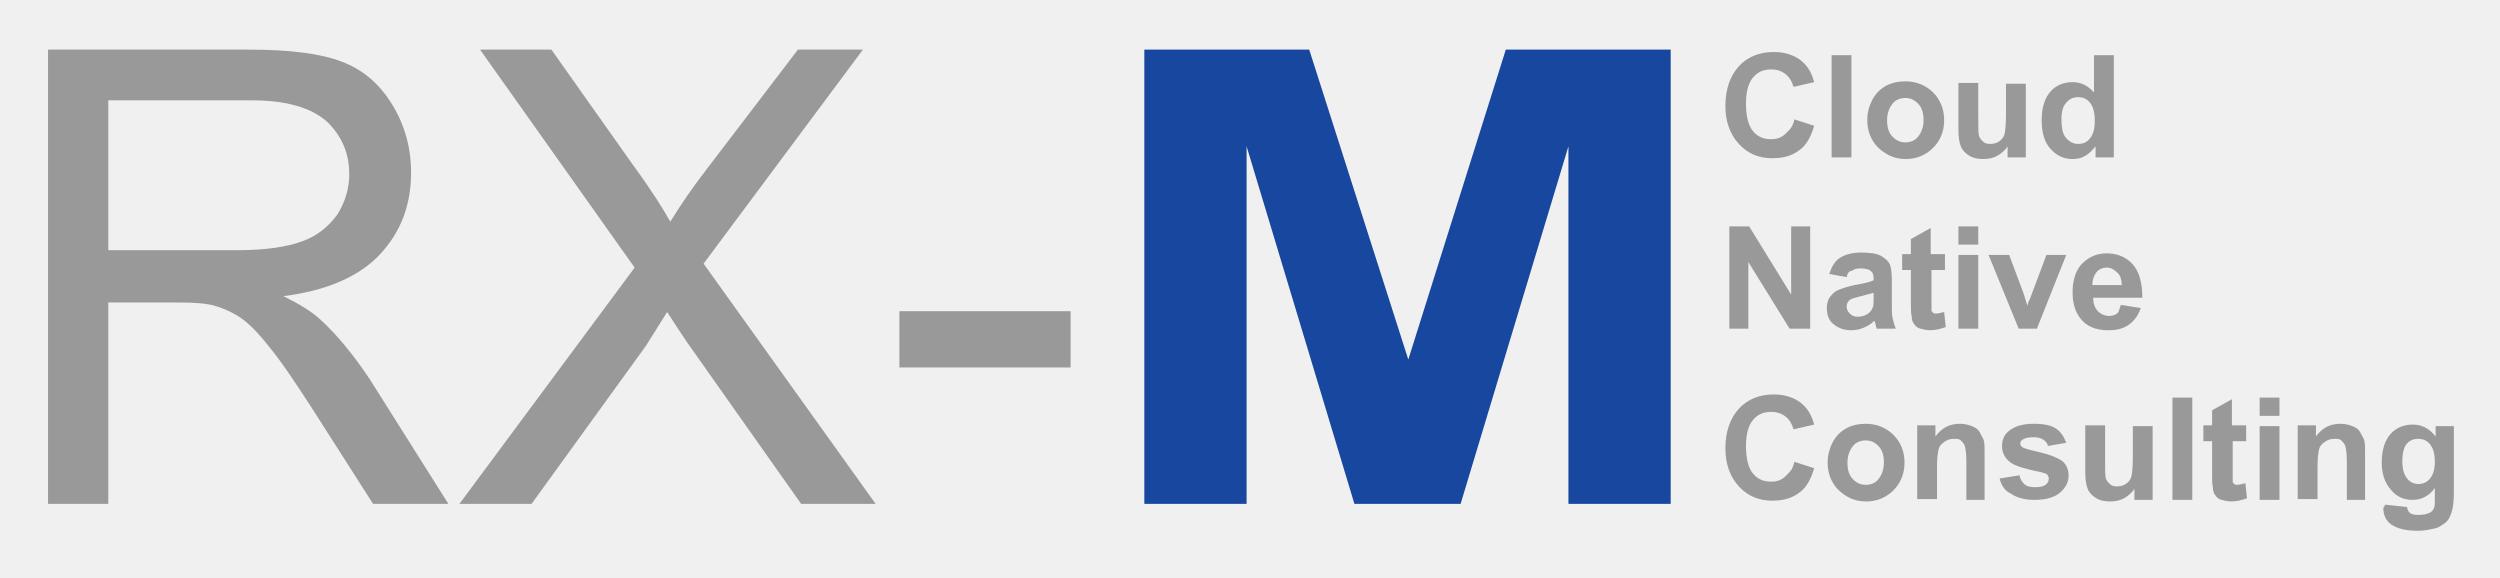
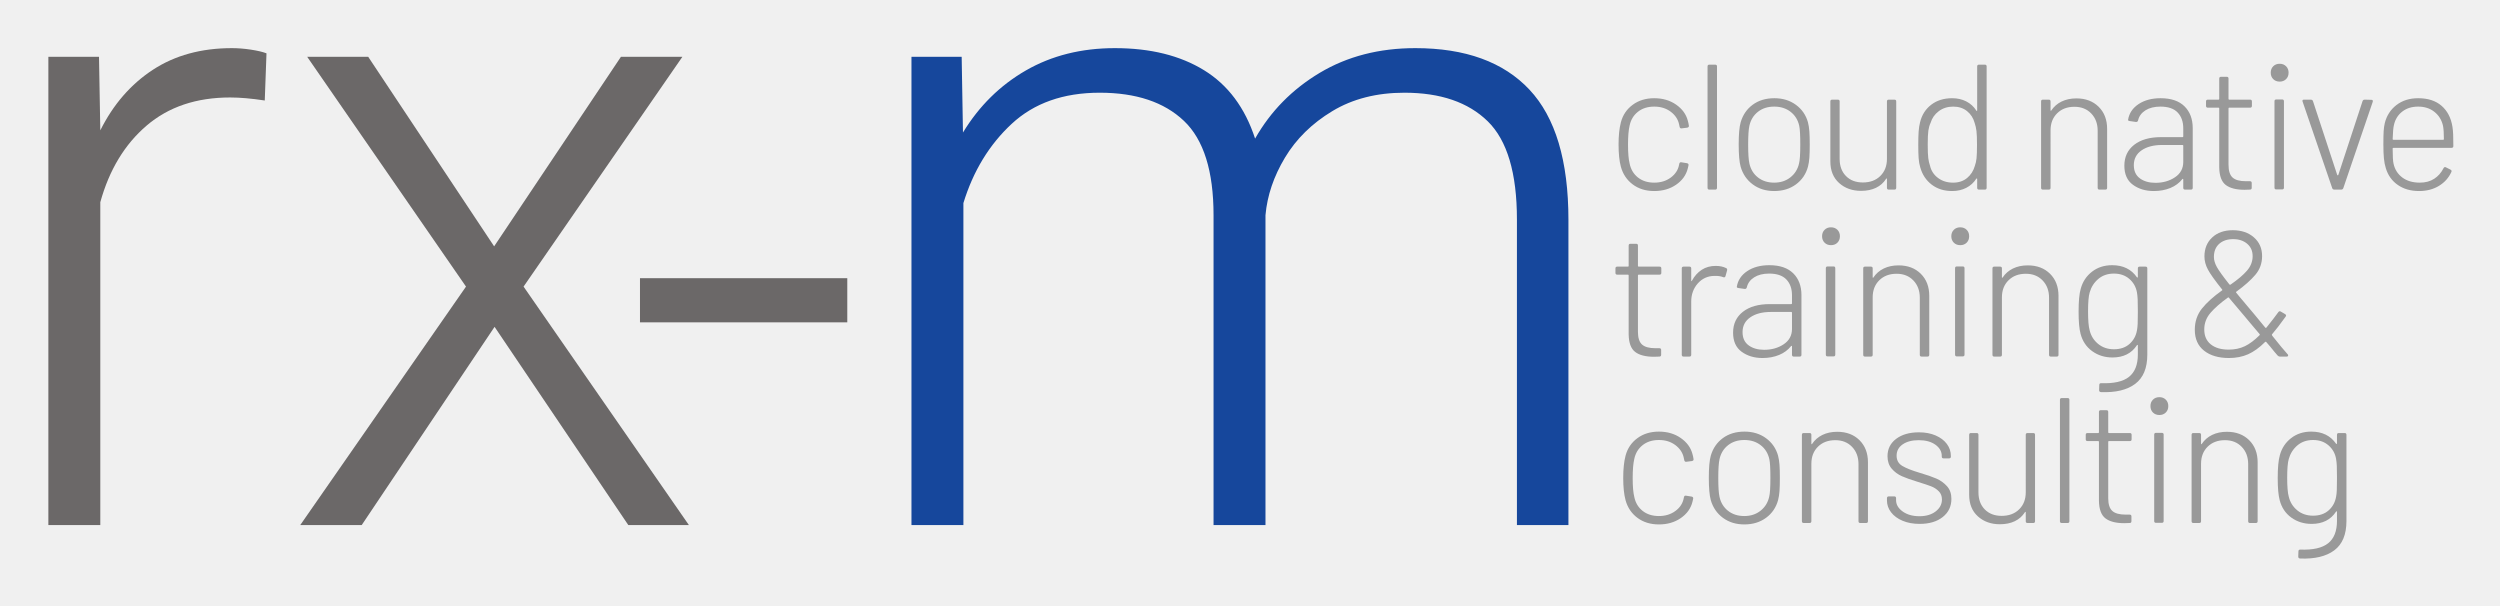
- <svg xmlns="http://www.w3.org/2000/svg" role="img" viewBox="-1.56 1.44 315.38 72.88">
-   <style>.Arched_x0020_Green{fill:url(#SVGID_1_);stroke:#fff;stroke-width:.25;stroke-miterlimit:1}.st0{fill:#999}.st1{fill:#17479e}</style>
-   <style>.st0{fill:#999}</style>
-   <style>.st0{fill:#999}</style>
-   <style>.st0{fill:#999}</style>
-   <style>.st0{fill:#999}</style>
-   <style>.st0{fill:#999}</style>
-   <linearGradient id="SVGID_1_" x2=".707" y2="-.707" gradientUnits="userSpaceOnUse">
-     <stop offset="0" stop-color="#1eab4b" />
-     <stop offset=".983" stop-color="#19361a" />
-   </linearGradient>
-   <path d="M4.5 65V7.7h25.4c5.1 0 9 .5 11.6 1.5 2.7 1 4.8 2.8 6.4 5.4 1.6 2.6 2.4 5.5 2.4 8.6 0 4.1-1.3 7.5-3.9 10.3-2.6 2.8-6.7 4.6-12.2 5.3 2 1 3.5 1.9 4.6 2.9 2.2 2 4.3 4.6 6.3 7.6L55 65h-9.5l-7.6-11.9c-2.2-3.4-4-6.1-5.5-7.9-1.4-1.8-2.7-3.1-3.8-3.8-1.1-.7-2.3-1.2-3.5-1.5-.9-.2-2.3-.3-4.2-.3h-8.8V65H4.5zm7.6-32h16.3c3.5 0 6.2-.4 8.1-1.1 2-.7 3.4-1.9 4.5-3.4 1-1.6 1.5-3.3 1.5-5.1 0-2.7-1-4.9-2.9-6.7-2-1.7-5.1-2.6-9.3-2.6H12.1V33zm44.3 32l22.1-29.8L59 7.7h9l10.4 14.7c2.2 3 3.7 5.4 4.6 7 1.3-2.1 2.8-4.3 4.5-6.5L99.1 7.7h8.2l-20.1 27L108.9 65h-9.4L85.1 44.6c-.8-1.2-1.6-2.4-2.5-3.8-1.3 2.1-2.2 3.5-2.7 4.3L65.5 65h-9.1zm55.5-17.2v-7.1h21.6v7.1h-21.6z" class="st0" />
-   <path fill="#17479e" d="M142.8 65V7.7h20.8l12.5 39.1 12.3-39.1h20.8V65h-12.9V19.9L182.7 65h-13.4l-13.6-45.1V65h-12.9z" />
-   <path d="M224.8 16.5l2.5.8c-.4 1.4-1 2.5-1.9 3.1-.9.7-2 1-3.4 1-1.7 0-3.1-.6-4.2-1.8-1.1-1.2-1.7-2.8-1.7-4.8 0-2.1.6-3.8 1.7-5 1.1-1.2 2.6-1.8 4.4-1.8 1.6 0 2.9.5 3.8 1.4.6.6 1 1.3 1.3 2.4l-2.6.6c-.2-.7-.5-1.2-1-1.6s-1.1-.6-1.8-.6c-1 0-1.7.3-2.3 1s-.9 1.8-.9 3.3c0 1.6.3 2.8.9 3.5s1.3 1 2.3 1c.7 0 1.3-.2 1.8-.7s.9-.8 1.1-1.8zm4.7 4.8V8.4h2.5v12.9h-2.5zm4.5-4.8c0-.8.2-1.6.6-2.4s1-1.4 1.7-1.8 1.6-.6 2.5-.6c1.4 0 2.6.5 3.5 1.4.9.9 1.4 2.1 1.4 3.5s-.5 2.6-1.4 3.5-2.1 1.4-3.4 1.4c-.9 0-1.7-.2-2.4-.6s-1.4-1-1.8-1.7c-.5-.8-.7-1.7-.7-2.7zm2.5.1c0 .9.2 1.6.7 2.1s1 .7 1.6.7 1.2-.2 1.6-.7.7-1.2.7-2.1c0-.9-.2-1.6-.7-2.1s-1-.7-1.6-.7-1.2.2-1.6.7-.7 1.2-.7 2.1zm15.2 4.7v-1.4c-.3.5-.8.9-1.3 1.2-.6.3-1.1.4-1.8.4-.6 0-1.2-.1-1.7-.4s-.9-.7-1.1-1.2-.3-1.2-.3-2.1v-5.9h2.5v4.3c0 1.3 0 2.1.1 2.4.1.3.3.5.5.7.2.2.5.3.9.3s.8-.1 1.1-.3c.3-.2.6-.5.7-.9.1-.3.2-1.2.2-2.5V12h2.5v9.3h-2.3zm13.4 0h-2.3v-1.4c-.4.5-.8.9-1.3 1.2-.5.3-1 .4-1.6.4-1.1 0-2-.4-2.8-1.3-.8-.9-1.1-2.1-1.1-3.6 0-1.6.4-2.8 1.1-3.6.7-.8 1.7-1.2 2.8-1.2 1 0 1.9.4 2.7 1.3V8.4h2.5v12.9zm-6.6-4.9c0 1 .1 1.7.4 2.2.4.6 1 1 1.7 1 .6 0 1.1-.2 1.5-.7.4-.5.6-1.2.6-2.2 0-1.1-.2-1.8-.6-2.3s-.9-.7-1.5-.7-1.1.2-1.5.7c-.4.4-.6 1.1-.6 2zm-41.9 26.5V30h2.5l5.3 8.6V30h2.4v12.9h-2.6l-5.2-8.4v8.4h-2.4zm14.8-6.5l-2.2-.4c.3-.9.7-1.6 1.3-2s1.5-.7 2.7-.7c1.1 0 1.9.1 2.5.4.5.3.9.6 1.1 1 .2.4.3 1.1.3 2.2v2.9c0 .8 0 1.4.1 1.8.1.4.2.8.4 1.3h-2.4c-.1-.2-.1-.4-.2-.7 0-.1-.1-.2-.1-.3-.4.4-.9.7-1.4.9s-1 .3-1.5.3c-1 0-1.7-.3-2.3-.8-.6-.5-.8-1.2-.8-2 0-.5.1-1 .4-1.4.3-.4.6-.7 1.1-.9.5-.2 1.1-.4 2-.6 1.2-.2 2-.4 2.4-.6v-.2c0-.5-.1-.8-.4-1-.2-.2-.7-.3-1.3-.3-.4 0-.8.1-1 .3-.4 0-.6.3-.7.8zm3.3 2c-.3.1-.8.2-1.5.4s-1.1.3-1.3.4c-.3.2-.5.5-.5.9 0 .3.1.6.4.9s.6.4 1 .4.9-.1 1.3-.4c.3-.2.5-.5.6-.8.1-.2.1-.6.1-1.2v-.6zm9.1-4.9v2h-1.7v5.1c0 .1.1.2.2.3.1.1.3.1.4.1.2 0 .6-.1 1-.2l.2 1.9c-.6.2-1.2.4-2 .4-.4 0-.8-.1-1.2-.2-.4-.1-.6-.3-.8-.6-.2-.2-.3-.6-.3-1-.1-.3-.1-.9-.1-1.7v-4.1h-1.1v-2h1.1v-1.9l2.5-1.4v3.3h1.8zm1.7-1.2V30h2.5v2.3h-2.5zm0 10.6v-9.3h2.5v9.3h-2.5zm7.6 0l-3.8-9.3h2.6l1.8 4.8.5 1.6c.1-.4.2-.7.3-.8.1-.3.2-.5.3-.8l1.8-4.8h2.5l-3.7 9.3h-2.3zm12.9-3l2.5.4c-.3.9-.8 1.6-1.5 2.1s-1.5.7-2.6.7c-1.6 0-2.8-.5-3.6-1.6-.6-.8-.9-1.9-.9-3.2 0-1.5.4-2.8 1.2-3.6s1.8-1.3 3.1-1.3c1.4 0 2.5.5 3.3 1.4.8.9 1.2 2.3 1.2 4.2h-6.2c0 .7.2 1.3.6 1.7.4.4.9.6 1.4.6.4 0 .7-.1 1-.3s.3-.7.5-1.1zm.1-2.5c0-.7-.2-1.3-.6-1.6-.4-.4-.8-.6-1.3-.6s-1 .2-1.3.6-.5.9-.5 1.6h3.7zm-41.3 22.3l2.5.8c-.4 1.4-1 2.5-1.9 3.1-.9.7-2 1-3.4 1-1.7 0-3.1-.6-4.2-1.8-1.1-1.2-1.7-2.8-1.7-4.8 0-2.1.6-3.8 1.7-5 1.1-1.2 2.6-1.8 4.4-1.8 1.6 0 2.9.5 3.8 1.4.6.6 1 1.3 1.3 2.4l-2.6.6c-.2-.7-.5-1.2-1-1.6s-1.1-.6-1.8-.6c-1 0-1.7.3-2.3 1s-.9 1.8-.9 3.3c0 1.6.3 2.8.9 3.5s1.3 1 2.3 1c.7 0 1.3-.2 1.8-.7s.9-.8 1.1-1.8zm4.2 0c0-.8.2-1.6.6-2.4s1-1.4 1.7-1.8 1.6-.6 2.5-.6c1.4 0 2.6.5 3.5 1.4.9.9 1.4 2.1 1.4 3.5s-.5 2.6-1.4 3.5c-.9.9-2.1 1.4-3.4 1.4-.9 0-1.7-.2-2.4-.6s-1.4-1-1.8-1.7c-.5-.8-.7-1.7-.7-2.7zm2.5.1c0 .9.2 1.6.7 2.1s1 .7 1.6.7 1.2-.2 1.6-.7.7-1.2.7-2.1c0-.9-.2-1.6-.7-2.1s-1-.7-1.6-.7-1.2.2-1.6.7-.7 1.2-.7 2.1zm17.5 4.7h-2.5v-4.8c0-1-.1-1.7-.2-2s-.3-.5-.5-.7c-.2-.2-.5-.2-.9-.2s-.8.1-1.2.4-.6.5-.7.9c-.1.4-.2 1.1-.2 2.1v4.2h-2.5v-9.3h2.3v1.4c.8-1.1 1.8-1.6 3.1-1.6.5 0 1 .1 1.5.3s.8.4 1 .8.4.7.5 1c.1.4.1.9.1 1.7v5.8zm1.7-2.7l2.5-.4c.1.5.3.8.6 1.1.3.3.8.4 1.4.4.6 0 1.1-.1 1.4-.4.2-.2.3-.4.3-.7 0-.2-.1-.3-.2-.5-.1-.1-.4-.2-.8-.3-2-.4-3.3-.8-3.8-1.2-.7-.5-1.1-1.2-1.1-2.1 0-.8.3-1.5 1-2s1.6-.8 3-.8c1.3 0 2.2.2 2.8.6s1 1 1.3 1.8l-2.3.4c-.1-.4-.3-.6-.6-.8s-.7-.3-1.2-.3c-.7 0-1.1.1-1.4.3-.2.1-.3.3-.3.5s.1.3.2.4c.2.2 1 .4 2.3.7s2.2.7 2.8 1.1c.5.4.8 1.1.8 1.8 0 .9-.4 1.6-1.1 2.2s-1.8.9-3.2.9c-1.3 0-2.3-.3-3-.8-.7-.3-1.2-1-1.4-1.9zm17 2.7v-1.4c-.3.5-.8.9-1.3 1.2-.6.3-1.1.4-1.8.4-.6 0-1.2-.1-1.7-.4s-.9-.7-1.1-1.2-.3-1.2-.3-2.1v-5.9h2.5v4.3c0 1.3 0 2.1.1 2.4.1.3.3.5.5.7.2.2.5.3.9.3s.8-.1 1.1-.3c.3-.2.6-.5.7-.9.1-.3.2-1.2.2-2.5v-3.9h2.5v9.3h-2.3zm4.8 0V51.6h2.5v12.9h-2.5zm9.3-9.4v2h-1.7v5.1c0 .1.1.2.2.3.1.1.3.1.4.1.2 0 .6-.1 1-.2l.2 1.9c-.6.2-1.2.4-2 .4-.4 0-.8-.1-1.2-.2-.4-.1-.6-.3-.8-.6-.2-.2-.3-.6-.3-1-.1-.3-.1-.9-.1-1.7v-4.1h-1.1v-2h1.1v-1.9l2.5-1.4v3.3h1.8zm1.7-1.2v-2.3h2.5v2.3h-2.5zm0 10.6v-9.3h2.5v9.3h-2.5zm13.5 0h-2.5v-4.8c0-1-.1-1.7-.2-2s-.3-.5-.5-.7c-.2-.2-.5-.2-.9-.2s-.8.1-1.2.4-.6.5-.7.9c-.1.4-.2 1.1-.2 2.1v4.2h-2.5v-9.3h2.3v1.4c.8-1.1 1.8-1.6 3.1-1.6.5 0 1 .1 1.5.3s.8.4 1 .8.4.7.5 1c.1.4.1.9.1 1.7v5.8zm2.3.6l2.8.3c0 .3.2.6.3.7.2.2.6.3 1.1.3.6 0 1.1-.1 1.5-.3.2-.1.4-.3.5-.6.1-.2.1-.6.1-1.1V63c-.7 1-1.7 1.5-2.8 1.5-1.3 0-2.2-.5-3-1.6-.6-.8-.9-1.9-.9-3.1 0-1.6.4-2.8 1.1-3.6s1.7-1.2 2.8-1.2c1.2 0 2.1.5 2.9 1.5v-1.3h2.3v8.4c0 1.1-.1 1.9-.3 2.5s-.4 1-.8 1.3-.8.6-1.3.7-1.2.3-2.1.3c-1.6 0-2.7-.3-3.4-.8s-1-1.2-1-2.1c.2-.2.2-.3.2-.4zm2.2-5.5c0 1 .2 1.7.6 2.2.4.5.9.7 1.4.7.6 0 1.1-.2 1.5-.7.4-.5.6-1.2.6-2.1 0-1-.2-1.7-.6-2.2s-.9-.7-1.5-.7-1.1.2-1.5.7c-.3.4-.5 1.1-.5 2.1z" class="st0" />
+ <svg xmlns="http://www.w3.org/2000/svg" role="img" viewBox="19.94 122.94 1459.12 353.12">
+   <path fill="#999" d="M1368.913 374.847q9.585 0 14.481 7.085.105.208.313.104.208-.104.208-.313v-5q0-1.042 1.042-1.042h3.438q1.042 0 1.042 1.042v50.319q0 11.773-7.084 17.086-7.085 5.313-20.003 4.792-1.042-.104-1.042-1.146l.104-3.021q0-1.042 1.042-1.042 11.147.417 16.304-3.698 5.157-4.116 5.157-13.075v-5.209q0-.313-.156-.365-.156-.052-.365.156-4.688 7.189-14.272 7.189-6.772 0-11.877-3.698-5.105-3.699-6.772-10.158-1.146-4.272-1.146-12.814 0-9.168 1.25-13.44 1.667-6.146 6.564-9.949 4.896-3.803 11.772-3.803zm1.042 4.897q-5.417 0-9.116 3.125-3.698 3.126-5.053 7.918-.937 3.126-.937 11.043 0 7.71.937 11.043 1.146 4.793 4.949 7.918 3.803 3.126 9.22 3.126 5.626 0 9.116-3.126 3.49-3.125 4.323-7.918.313-1.562.417-3.854.104-2.292.104-7.085 0-4.792-.104-7.084t-.417-4.063q-.833-4.792-4.427-7.918-3.595-3.125-9.012-3.125z" />
+   <path fill="#16479C" d="M845.933 151.033q43.952.001 66.686 24.25 22.733 24.249 22.733 76.03v178.079h-30.059V251.06q0-40.667-17.05-57.338t-48.624-16.671q-24.249 0-42.057 10.735-17.808 10.735-27.659 27.154-9.851 16.418-11.367 33.595v180.857h-30.311V248.535q0-38.647-17.303-55.066-17.302-16.418-49.129-16.418-31.827 0-51.403 18.186-19.576 18.187-28.164 46.225l-.001 187.93h-30.311V156.085h29.301l.758 44.204q14.145-23.238 36.752-36.247 22.608-13.008 51.908-13.008 31.07 0 52.035 12.882 20.965 12.882 29.806 39.91 13.64-23.997 37.763-38.395 24.122-14.397 55.697-14.397z" />
+   <path fill="#6B6868" d="M234.837 156.085l73.505 110.636 74.01-110.636h35.868l-92.702 134.128 96.491 139.179h-35.363l-78.052-115.688-77.546 115.688H195.18l96.743-139.179-92.702-134.128h35.616zm-79.567-5.052q5.304.001 11.114.885 5.81.884 9.093 2.147l-1.01 27.532q-11.619-1.768-20.208-1.768-29.553 0-48.75 16.419-19.197 16.418-27.028 44.709v188.435H48.17V156.085h29.553l.758 42.941q11.367-22.733 30.69-35.363 19.324-12.629 46.099-12.629z" />
+   <path fill="#999" d="M988.167 374.847q7.397 0 12.763 3.751 5.365 3.75 6.823 9.376.417 1.459.626 2.917l-.001.209q.001.729-.937.937l-3.334.417h-.208q-.73 0-.938-.938l-.313-1.458q-.937-4.376-4.896-7.345-3.959-2.969-9.585-2.969-5.729 0-9.532 3.021t-4.845 8.022q-.937 3.959-.937 11.148 0 7.292.937 11.043 1.042 5.105 4.845 8.126 3.803 3.021 9.532 3.021 5.626 0 9.637-2.969t4.845-7.449l.104-.521q.208-1.146 1.25-.938l3.229.521q1.042.209.938 1.146l-.417 1.875q-1.458 5.835-6.823 9.533-5.366 3.699-12.763 3.699-7.396 0-12.553-3.855-5.157-3.855-6.928-10.314-1.355-5.001-1.355-13.023 0-7.709 1.355-12.918 1.666-6.355 6.876-10.21 5.209-3.855 12.605-3.855zm49.957 0q7.293 0 12.554 3.855t7.032 10.21q.625 2.396.834 5.365.208 2.969.208 7.553 0 4.793-.208 7.71-.209 2.917-.834 5.313-1.771 6.459-7.032 10.314-5.261 3.855-12.658 3.855-7.293 0-12.502-3.855-5.209-3.855-7.084-10.314-1.146-4.167-1.146-13.023 0-8.855 1.146-12.918 1.875-6.459 7.032-10.262 5.157-3.803 12.658-3.803zm-.104 4.897q-5.626 0-9.481 3.021-3.854 3.021-5 8.126-.73 3.23-.73 11.044 0 7.813.73 11.043 1.146 5.105 5 8.126 3.855 3.021 9.481 3.021 5.522 0 9.428-3.073 3.907-3.074 5.053-8.074.729-2.813.729-11.043 0-8.335-.625-11.044-1.146-5.105-5.053-8.126-3.906-3.021-9.532-3.021zm135.597-4.063q1.042 0 1.042 1.042v33.546q0 6.251 3.698 10.001 3.698 3.751 9.845 3.751 6.355 0 10.21-3.803 3.855-3.802 3.855-9.949l-.001-33.546q.001-1.042 1.042-1.042h3.334q1.042 0 1.042 1.042v50.423q0 1.042-1.042 1.042h-3.334q-1.041 0-1.041-1.042l-.001-5.105q.001-.312-.208-.364-.208-.052-.312.26-2.188 3.438-5.887 5.209-3.698 1.771-8.699 1.771-7.709 0-12.814-4.584t-5.105-12.605v-35.005q0-1.042 1.042-1.042h3.334zm-33.705-.417q5.522 0 9.741 1.823 4.22 1.823 6.564 4.949 2.344 3.125 2.344 7.084v.313q0 1.042-1.042 1.042l-3.23-.001q-1.041.001-1.041-1.041v-.313q0-3.959-3.699-6.615-3.698-2.657-9.741-2.657-5.834 0-9.376 2.448-3.542 2.449-3.542 6.616 0 3.959 3.282 5.938 3.281 1.98 10.261 4.063 6.043 1.771 9.637 3.334 3.594 1.563 6.199 4.428 2.604 2.865 2.604 7.449 0 6.563-5.052 10.574-5.053 4.011-13.492 4.011-5.626 0-9.949-1.823-4.324-1.823-6.72-4.949-2.396-3.125-2.396-6.876v-1.354q0-1.042 1.042-1.042h3.229q1.042 0 1.042 1.042v1.146q0 3.855 3.855 6.615 3.855 2.761 9.793 2.761 5.834 0 9.48-2.813 3.647-2.813 3.647-6.98 0-2.917-1.875-4.792-1.876-1.875-4.428-2.865-2.553-.99-7.658-2.552-5.834-1.772-9.376-3.334-3.542-1.563-5.99-4.428-2.448-2.865-2.448-7.241 0-6.355 5.052-10.157 5.053-3.803 13.283-3.803zm109.448-12.918q1.042 0 1.042 1.041v11.877q0 .417.417.417h12.189q1.042 0 1.042 1.042v2.604q0 1.042-1.042 1.042h-12.19q-.416 0-.416.417v32.921q0 5.313 2.396 7.449t7.709 2.136l2.397-.001q1.041.001 1.041 1.042v2.813q0 1.042-1.041 1.042l-3.126.104q-7.293 0-10.991-2.813-3.698-2.813-3.803-10.314v-34.379q0-.417-.416-.417h-6.251q-1.042 0-1.042-1.042v-2.604q0-1.042 1.042-1.042h6.251q.416 0 .416-.417v-11.877q0-1.041 1.042-1.041h3.334zm-157.112 12.606q8.022 0 12.971 4.896 4.948 4.897 4.948 12.919v34.379q0 1.042-1.042 1.042h-3.438q-1.041 0-1.041-1.042l-.001-33.338q.001-6.146-3.75-10.053-3.75-3.907-9.793-3.907-6.251 0-10.106 3.803-3.854 3.802-3.854 9.949v33.546q0 1.042-1.042 1.042h-3.438q-1.042 0-1.042-1.042v-50.423q0-1.042 1.042-1.042h3.438q1.042 0 1.042 1.042v5.104q0 .313.156.365.156.052.26-.156 2.292-3.438 6.043-5.261 3.75-1.823 8.647-1.823zm134.451-19.691q1.042 0 1.042 1.042v70.843q0 1.042-1.042 1.042h-3.438q-1.042 0-1.042-1.042v-70.843q0-1.042 1.042-1.042h3.438zm92.987 19.691q8.022 0 12.97 4.896 4.949 4.897 4.949 12.919v34.379q0 1.042-1.042 1.042h-3.438q-1.042 0-1.042-1.042v-33.338q0-6.146-3.75-10.053-3.751-3.907-9.793-3.907-6.251 0-10.106 3.803-3.854 3.802-3.854 9.949v33.546q0 1.042-1.042 1.042h-3.438q-1.042 0-1.042-1.042v-50.423q0-1.042 1.042-1.042h3.438q1.042 0 1.042 1.042v5.104q0 .313.156.365.156.052.26-.156 2.292-3.438 6.043-5.261 3.75-1.823 8.647-1.823zm-37.976.624q1.042.001 1.042 1.043v50.423q0 1.042-1.042 1.042h-3.438q-1.042 0-1.042-1.042v-50.424q0-1.041 1.042-1.041l3.438-.001zm-1.459-20.836q2.293 0 3.751 1.459 1.459 1.459 1.459 3.75 0 2.292-1.459 3.751-1.458 1.459-3.75 1.459t-3.751-1.459q-1.458-1.459-1.458-3.751 0-2.291 1.458-3.75 1.459-1.459 3.751-1.459zm-27.561-77.021q9.585.001 14.482 7.085.104.208.312.104.209-.104.209-.313v-5q0-1.042 1.041-1.042h3.438q1.042 0 1.042 1.042v50.319q0 11.773-7.084 17.086-7.084 5.313-20.003 4.792-1.042-.104-1.042-1.146l.104-3.021q0-1.042 1.042-1.042 11.148.417 16.305-3.698t5.157-13.075v-5.209q0-.313-.157-.365-.156-.052-.364.157-4.688 7.188-14.273 7.188-6.772 0-11.877-3.698-5.105-3.699-6.772-10.158-1.146-4.271-1.146-12.814 0-9.168 1.251-13.44 1.667-6.146 6.563-9.949 4.897-3.802 11.773-3.802zm1.042 4.897q-5.417 0-9.116 3.125-3.698 3.126-5.052 7.918-.938 3.126-.938 11.043 0 7.71.938 11.044 1.146 4.792 4.948 7.917 3.803 3.126 9.22 3.126 5.626 0 9.116-3.126 3.49-3.125 4.324-7.917.312-1.563.416-3.855.105-2.292.105-7.084 0-4.793-.105-7.085-.104-2.292-.416-4.063-.834-4.792-4.428-7.918-3.594-3.125-9.012-3.125zm69.388-25.316q7.501 0 12.294 4.167 4.792 4.168 4.792 10.939 0 6.251-3.907 10.887-3.906 4.636-11.199 9.949-.313.209 0 .521l1.875 2.292q2.396 2.917 9.376 11.148l5.73 6.98q.313.312.625 0 4.272-5.313 6.981-9.064.625-.833 1.458-.312l2.5 1.458q.938.625.313 1.459-4.688 6.563-8.022 10.418v.208q0 .417.521.938 5.626 7.084 8.751 10.522.209.208.209.625 0 .208-.209.417-.208.208-.625.208h-4.063q-.625 0-1.25-.625-1.771-1.979-4.167-5.001l-2.501-2.917q-.312-.312-.625 0-5 5.001-9.949 7.189-4.949 2.188-11.2 2.188-9.063 0-14.481-4.272-5.417-4.271-5.417-12.189 0-7.188 4.167-12.398 4.167-5.209 11.773-10.626.312-.208 0-.521-6.251-7.813-8.283-11.616-2.031-3.803-2.031-7.657 0-6.876 4.532-11.096 4.531-4.219 12.032-4.219zm-2.474 39.198l-.339.078q-6.667 4.793-10.261 9.012-3.594 4.219-3.594 9.637 0 5.625 3.802 8.699 3.803 3.073 10.47 3.073 5.209 0 9.377-1.979 4.167-1.98 8.647-6.46.312-.312 0-.625l-6.251-7.397-2.084-2.5-9.585-11.356-.182-.182zm2.683-33.989q-5.105 0-8.178 2.761-3.074 2.761-3.074 7.657 0 2.709 1.719 5.834 1.719 3.126 7.345 10.21.313.313.625.104 6.355-4.375 9.637-8.178 3.282-3.803 3.282-8.491 0-4.48-3.178-7.188-3.178-2.709-8.178-2.709zm-270.727 15.21q9.168 0 13.96 4.741 4.792 4.74 4.792 12.762v34.796q0 1.042-1.041 1.042h-3.438q-1.042 0-1.042-1.042v-4.896q0-.209-.156-.313-.157-.104-.365.104-2.709 3.438-7.032 5.209-4.324 1.772-9.637 1.772-7.188 0-12.189-3.647-5.001-3.646-5.001-11.147 0-7.71 5.73-12.189 5.73-4.48 15.732-4.48l12.501-.001q.417.001.417-.416v-4.688q0-5.834-3.282-9.272-3.281-3.438-10.053-3.438-5.313 0-8.751 2.188-3.438 2.188-4.272 5.834-.312 1.042-1.25.938l-3.646-.521q-1.146-.209-.938-.834.938-5.626 6.095-9.064 5.157-3.438 12.866-3.438zm12.814 27.296h-11.981q-7.396 0-11.928 3.125-4.532 3.126-4.532 8.647 0 5.105 3.542 7.71 3.542 2.604 9.064 2.604 6.563 0 11.408-3.229 4.844-3.23 4.844-8.96v-9.48q0-.417-.417-.417zm-90.537-39.797q1.042 0 1.042 1.042v11.876q0 .417.417.417h12.189q1.042 0 1.042 1.042v2.604q0 1.042-1.042 1.042h-12.189q-.417 0-.417.417v32.921q0 5.313 2.396 7.449 2.397 2.136 7.71 2.136h2.396q1.042 0 1.042 1.042v2.812q0 1.042-1.042 1.042l-3.126.104q-7.292 0-10.991-2.812-3.698-2.813-3.802-10.314v-34.38q0-.417-.417-.417h-6.251q-1.042 0-1.042-1.042v-2.604q0-1.042 1.042-1.042h6.251q.417 0 .417-.417v-11.877q0-1.041 1.042-1.041h3.333zm228.584 12.606q8.022 0 12.971 4.896 4.948 4.897 4.948 12.919v34.379q0 1.042-1.042 1.042h-3.438q-1.041 0-1.041-1.042V296.68q0-6.146-3.751-10.053-3.75-3.907-9.793-3.907-6.251 0-10.105 3.803-3.855 3.802-3.855 9.949v33.546q0 1.042-1.042 1.042h-3.438q-1.042 0-1.042-1.042v-50.423q0-1.042 1.042-1.042h3.438q1.042 0 1.042 1.042v5.104q0 .313.156.365.156.052.261-.156 2.292-3.438 6.042-5.261 3.751-1.823 8.647-1.823zm-75.43 0q8.022 0 12.97 4.896 4.949 4.897 4.949 12.919v34.379q0 1.042-1.042 1.042h-3.438q-1.042 0-1.042-1.042V296.68q0-6.146-3.75-10.053-3.751-3.907-9.793-3.907-6.251 0-10.106 3.803-3.855 3.802-3.855 9.949v33.546q0 1.042-1.041 1.042h-3.438q-1.042 0-1.042-1.042v-50.423q0-1.042 1.042-1.042h3.438q1.041 0 1.041 1.042v5.104q0 .313.157.365.156.052.26-.156 2.292-3.438 6.043-5.261 3.75-1.823 8.647-1.823zm-106.739.312q3.542 0 6.042 1.25.834.313.625 1.355l-.937 3.333q-.313 1.042-1.355.626-2.083-.834-5.209-.73-5.834.105-9.636 4.428-3.803 4.324-3.803 10.574v31.046q0 1.042-1.042 1.042h-3.438q-1.042 0-1.042-1.042v-50.423q0-1.042 1.042-1.042h3.438q1.042 0 1.042 1.042v7.084q0 .313.156.365.156.052.261-.261 2.187-4.063 5.678-6.355 3.49-2.292 8.178-2.292zm144.193.313q1.042 0 1.042 1.042v50.423q0 1.042-1.042 1.042h-3.438q-1.041 0-1.041-1.042v-50.423q0-1.042 1.041-1.042h3.438zm-75.43 0q1.042 0 1.042 1.042v50.423q0 1.042-1.042 1.042h-3.438q-1.042 0-1.042-1.042v-50.423q0-1.042 1.042-1.042h3.438z" />
+   <path fill="#6B6868" d="M514.456 285.309v25.764H393.463v-25.764h120.993z" />
+   <path fill="#999" d="M1164.029 255.612q2.292.001 3.75 1.459 1.459 1.459 1.459 3.751t-1.459 3.75q-1.458 1.459-3.75 1.459t-3.751-1.459q-1.458-1.458-1.458-3.75t1.458-3.751q1.459-1.458 3.751-1.458zm-75.431 0q2.292.001 3.751 1.459 1.458 1.459 1.458 3.751t-1.458 3.75q-1.459 1.459-3.751 1.459t-3.75-1.459q-1.459-1.458-1.459-3.75t1.459-3.751q1.458-1.458 3.75-1.458zm-103.154-75.349q7.397 0 12.762 3.751 5.366 3.75 6.824 9.376.417 1.458.625 2.917v.208q0 .73-.937.938l-3.334.417h-.209q-.729 0-.937-.938l-.313-1.458q-.937-4.376-4.896-7.345-3.959-2.969-9.585-2.969-5.73 0-9.532 3.021-3.803 3.021-4.845 8.022-.937 3.959-.937 11.147 0 7.293.937 11.043 1.042 5.105 4.845 8.126 3.802 3.022 9.532 3.022 5.626 0 9.637-2.969 4.011-2.97 4.844-7.449l.104-.521q.209-1.146 1.251-.938l3.229.521q1.042.208.938 1.146l-.417 1.875q-1.458 5.834-6.824 9.533-5.365 3.698-12.762 3.698t-12.554-3.854q-5.157-3.855-6.928-10.314-1.354-5.001-1.354-13.023 0-7.709 1.354-12.918 1.667-6.355 6.876-10.21 5.209-3.855 12.606-3.855zm70.117 0q7.293 0 12.554 3.855 5.262 3.855 7.033 10.21.625 2.396.833 5.365.208 2.969.208 7.553 0 4.792-.208 7.709t-.833 5.314q-1.771 6.459-7.033 10.314-5.261 3.854-12.657 3.854-7.293 0-12.502-3.854-5.209-3.855-7.085-10.314-1.146-4.168-1.146-13.023t1.146-12.918q1.876-6.46 7.033-10.262 5.157-3.803 12.658-3.803zm-.104 4.897q-5.625 0-9.48 3.021-3.855 3.021-5.001 8.126-.729 3.23-.729 11.043 0 7.814.729 11.043 1.146 5.105 5.001 8.126 3.855 3.022 9.481 3.022 5.521 0 9.428-3.074 3.907-3.073 5.053-8.074.729-2.813.729-11.043 0-8.334-.625-11.043-1.146-5.105-5.053-8.126-3.907-3.021-9.532-3.021zm122.937-24.483q1.042 0 1.042 1.042v70.843q0 1.042-1.041 1.042h-3.439q-1.041 0-1.041-1.042v-5.105q0-.313-.156-.365-.157-.052-.365.157-2.188 3.438-5.834 5.313-3.647 1.875-8.231 1.875-7.084 0-11.98-3.75-4.897-3.751-6.668-10.106-.729-2.396-.938-5.365-.208-2.969-.208-7.762 0-4.688.208-7.709.209-3.021.834-5.418 1.563-6.459 6.511-10.261 4.949-3.803 12.241-3.803 4.584 0 8.231 1.875 3.646 1.876 5.834 5.314.104.312.312.26.209-.052.209-.365v-25.628q0-1.042 1.042-1.042h3.437zm-18.44 24.483q-4.896 0-8.438 2.656-3.542 2.657-4.792 6.824-.938 1.979-1.303 4.532-.364 2.552-.364 8.178 0 5.418.312 7.866.313 2.448 1.042 4.532 1.042 4.375 4.688 7.084 3.646 2.709 8.751 2.709 4.897 0 8.179-2.709 3.281-2.709 4.531-7.084.73-1.98.99-4.48.261-2.5.261-7.814 0-5.521-.313-8.074-.312-2.552-1.042-4.636-1.146-4.271-4.427-6.928-3.282-2.656-8.074-2.656zm121.012-4.897q9.168 0 13.96 4.74 4.793 4.741 4.793 12.763v34.796q0 1.042-1.042 1.042h-3.438q-1.042 0-1.042-1.042v-4.897q0-.208-.156-.312-.156-.104-.365.104-2.708 3.438-7.032 5.209-4.324 1.771-9.637 1.771-7.188 0-12.189-3.646t-5.001-11.147q0-7.71 5.73-12.19 5.73-4.479 15.732-4.479h12.501q.417 0 .417-.417v-4.688q0-5.834-3.282-9.272-3.281-3.438-10.053-3.438-5.313 0-8.751 2.187-3.438 2.188-4.272 5.835-.312 1.041-1.25.937l-3.646-.521q-1.146-.208-.938-.833.938-5.626 6.095-9.064 5.157-3.438 12.866-3.438zm12.814 27.296h-11.981q-7.396 0-11.928 3.125-4.532 3.125-4.532 8.647 0 5.105 3.542 7.709 3.542 2.605 9.064 2.605 6.563 0 11.408-3.23 4.844-3.229 4.844-8.959v-9.481q0-.416-.417-.416zm137.526-27.296q8.543 0 13.648 4.428 5.105 4.427 6.355 12.241.313 1.979.417 4.636.104 2.657.104 6.616 0 1.041-1.042 1.041h-33.963q-.416 0-.416.417 0 6.668.521 8.856 1.146 5.104 5.157 8.074 4.011 2.969 10.157 2.969 4.897 0 8.387-2.24t5.469-6.199q.521-.938 1.355-.521l2.708 1.355q.938.52.521 1.354-2.292 5.105-7.24 8.126-4.949 3.021-11.617 3.021-7.292 0-12.397-3.542t-6.98-9.689q-.834-2.604-1.146-5.834-.313-3.23-.313-8.126 0-5.105.156-7.709.157-2.605.678-4.793 1.667-6.563 6.824-10.522 5.157-3.959 12.658-3.959zm0 4.897q-5.625 0-9.376 2.969-3.75 2.969-4.792 7.865-.521 1.98-.729 8.127 0 .416.416.416h29.067q.417 0 .417-.416 0-5.21-.521-7.814-1.146-5.001-5.001-8.074-3.855-3.073-9.48-3.073zm-338.706-4.063q1.042 0 1.042 1.041l-.001 33.547q.001 6.25 3.699 10.001 3.699 3.751 9.845 3.751 6.355 0 10.21-3.803 3.855-3.803 3.855-9.949l-.001-33.547q.001-1.041 1.043-1.041h3.333q1.042 0 1.042 1.041v50.424q0 1.042-1.042 1.042h-3.334q-1.041 0-1.041-1.042l-.001-5.105q.001-.312-.208-.365-.208-.052-.312.261-2.188 3.438-5.886 5.209-3.699 1.771-8.7 1.771-7.709 0-12.814-4.584t-5.105-12.606v-35.005q0-1.041 1.042-1.041h3.334zm226.967-13.336q1.042 0 1.042 1.042v11.876q0 .418.417.418h12.188q1.042 0 1.042 1.041v2.605q0 1.042-1.041 1.042h-12.19q-.416 0-.416.416v32.922q0 5.313 2.396 7.449 2.396 2.135 7.709 2.135h2.396q1.042 0 1.042 1.042v2.813q0 1.042-1.042 1.042l-3.125.104q-7.293 0-10.991-2.813-3.698-2.813-3.803-10.314v-34.38q0-.416-.416-.416h-6.252q-1.041 0-1.041-1.042v-2.605q0-1.041 1.042-1.041h6.25q.417 0 .417-.417v-11.877q0-1.042 1.042-1.042h3.334zm-298.543-7.084q1.042 0 1.042 1.042l-.001 70.843q.001 1.042-1.041 1.042h-3.438q-1.042 0-1.042-1.042v-70.843q0-1.042 1.042-1.042h3.438zm210.819 19.69q8.022 0 12.97 4.897 4.949 4.896 4.949 12.918v34.38q0 1.042-1.042 1.042h-3.438q-1.042 0-1.042-1.042v-33.338q0-6.147-3.75-10.054-3.75-3.906-9.793-3.906-6.251 0-10.106 3.802-3.854 3.803-3.854 9.95l-.001 33.546q.001 1.042-1.041 1.042h-3.438q-1.042 0-1.042-1.042v-50.424q0-1.042 1.042-1.042h3.438q1.042 0 1.042 1.042l-.001 5.105q.001.313.157.365.156.052.26-.157 2.292-3.437 6.043-5.261 3.75-1.823 8.647-1.823zm136.797.73q.938 0 1.25.833l14.168 43.131q.105.208.313.208.209 0 .313-.208l14.168-43.131q.313-.833 1.251-.833l3.854.104q1.146 0 .834 1.146l-17.19 50.423q-.313.834-1.25.834h-3.96q-.937 0-1.249-.834l-17.295-50.528-.104-.416q0-.729.938-.729h3.959zm-16.723-.105q1.042 0 1.042 1.042v50.424q0 1.042-1.042 1.042h-3.438q-1.042 0-1.042-1.042v-50.424q0-1.042 1.042-1.042h3.438zm-1.459-20.836q2.292 0 3.751 1.459 1.459 1.458 1.459 3.75t-1.459 3.751q-1.459 1.458-3.751 1.458-2.291 0-3.75-1.458-1.458-1.459-1.458-3.751t1.458-3.75q1.459-1.459 3.75-1.459z" />
</svg>
